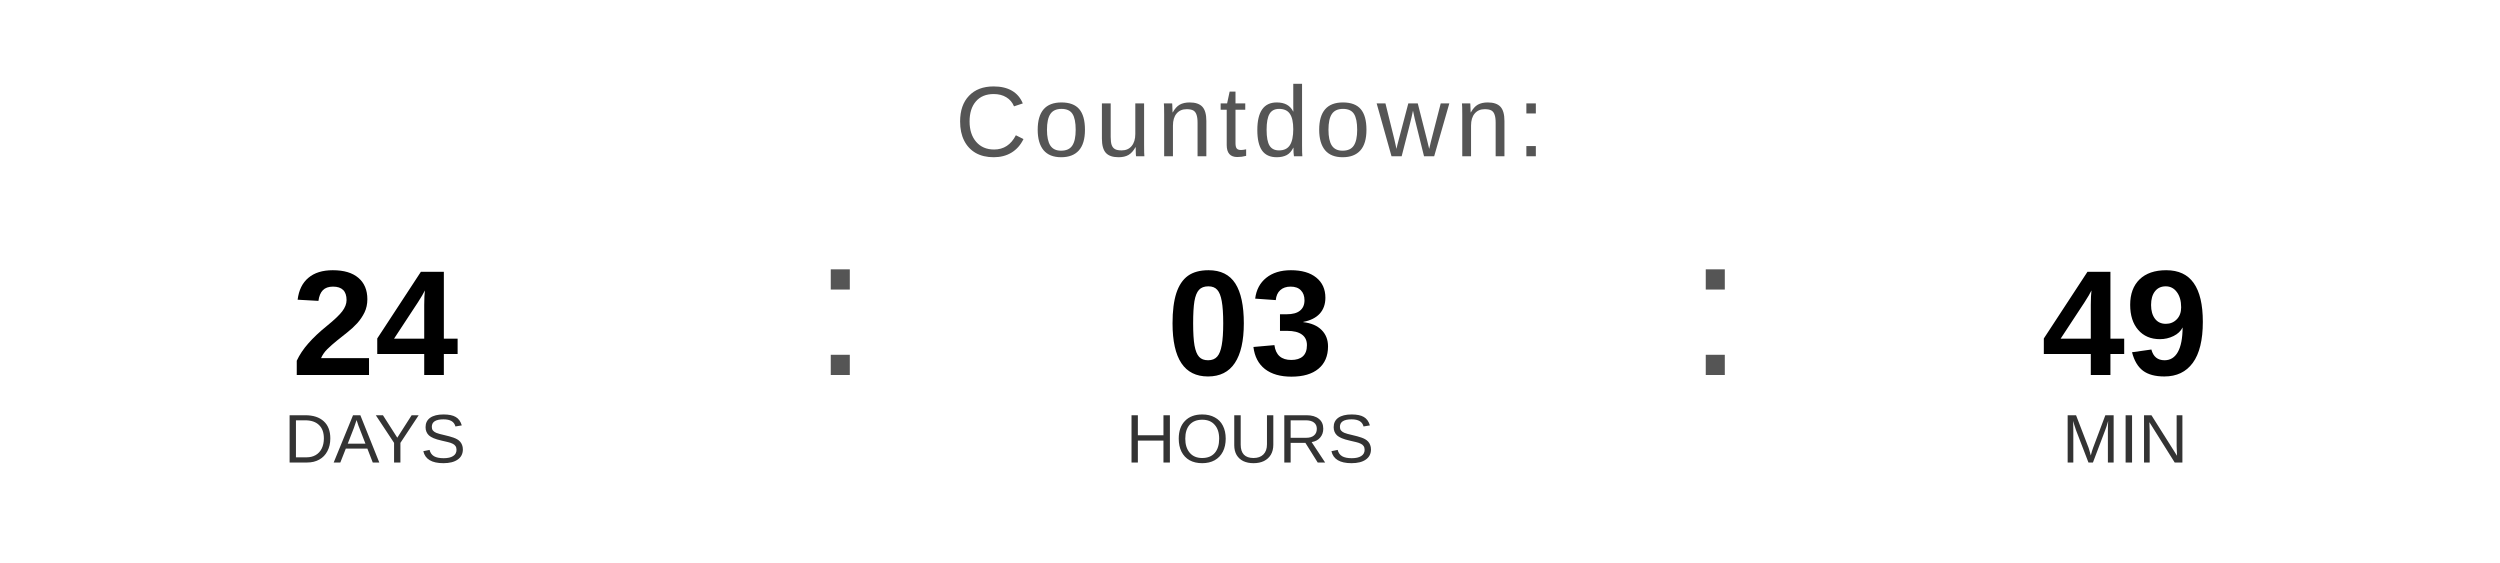
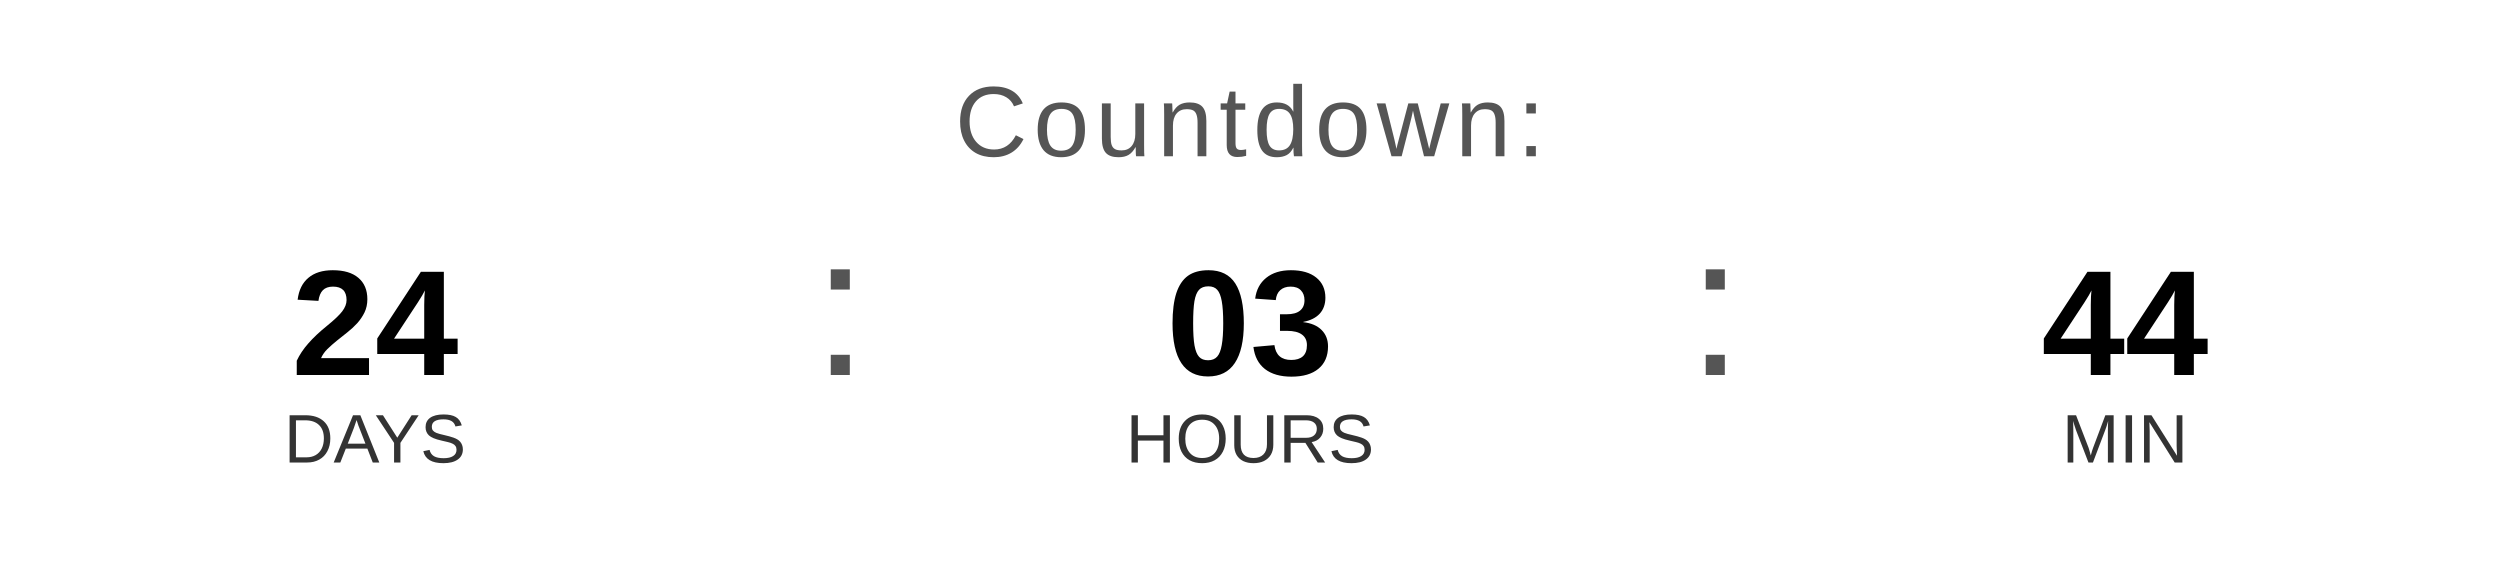
<svg xmlns="http://www.w3.org/2000/svg" width="400" height="90" viewBox="0 0 400 90">
  <text x="200" y="25" font-family="Arial, Helvetica, sans-serif" font-size="16" fill="#555555" text-anchor="middle" letter-spacing="1">
    Countdown:
  </text>
  <text x="60" y="60" font-family="Arial, Helvetica, sans-serif" font-size="24" font-weight="bold" fill="#000000" text-anchor="middle">24</text>
  <text x="60" y="74" font-family="Arial, Helvetica, sans-serif" font-size="11" fill="#333333" text-anchor="middle">DAYS</text>
  <text x="130" y="60" font-family="Arial, sans-serif" font-size="32" fill="#555555">:</text>
  <text x="200" y="60" font-family="Arial, Helvetica, sans-serif" font-size="24" font-weight="bold" fill="#000000" text-anchor="middle">03</text>
  <text x="200" y="74" font-family="Arial, Helvetica, sans-serif" font-size="11" fill="#333333" text-anchor="middle">HOURS</text>
  <text x="270" y="60" font-family="Arial, sans-serif" font-size="32" fill="#555555">:</text>
-   <text x="340" y="60" font-family="Arial, Helvetica, sans-serif" font-size="24" font-weight="bold" fill="#000000" text-anchor="middle">49</text>
+   <text x="340" y="60" font-family="Arial, Helvetica, sans-serif" font-size="24" font-weight="bold" fill="#000000" text-anchor="middle">44</text>
  <text x="340" y="74" font-family="Arial, Helvetica, sans-serif" font-size="11" fill="#333333" text-anchor="middle">MIN</text>
</svg>
